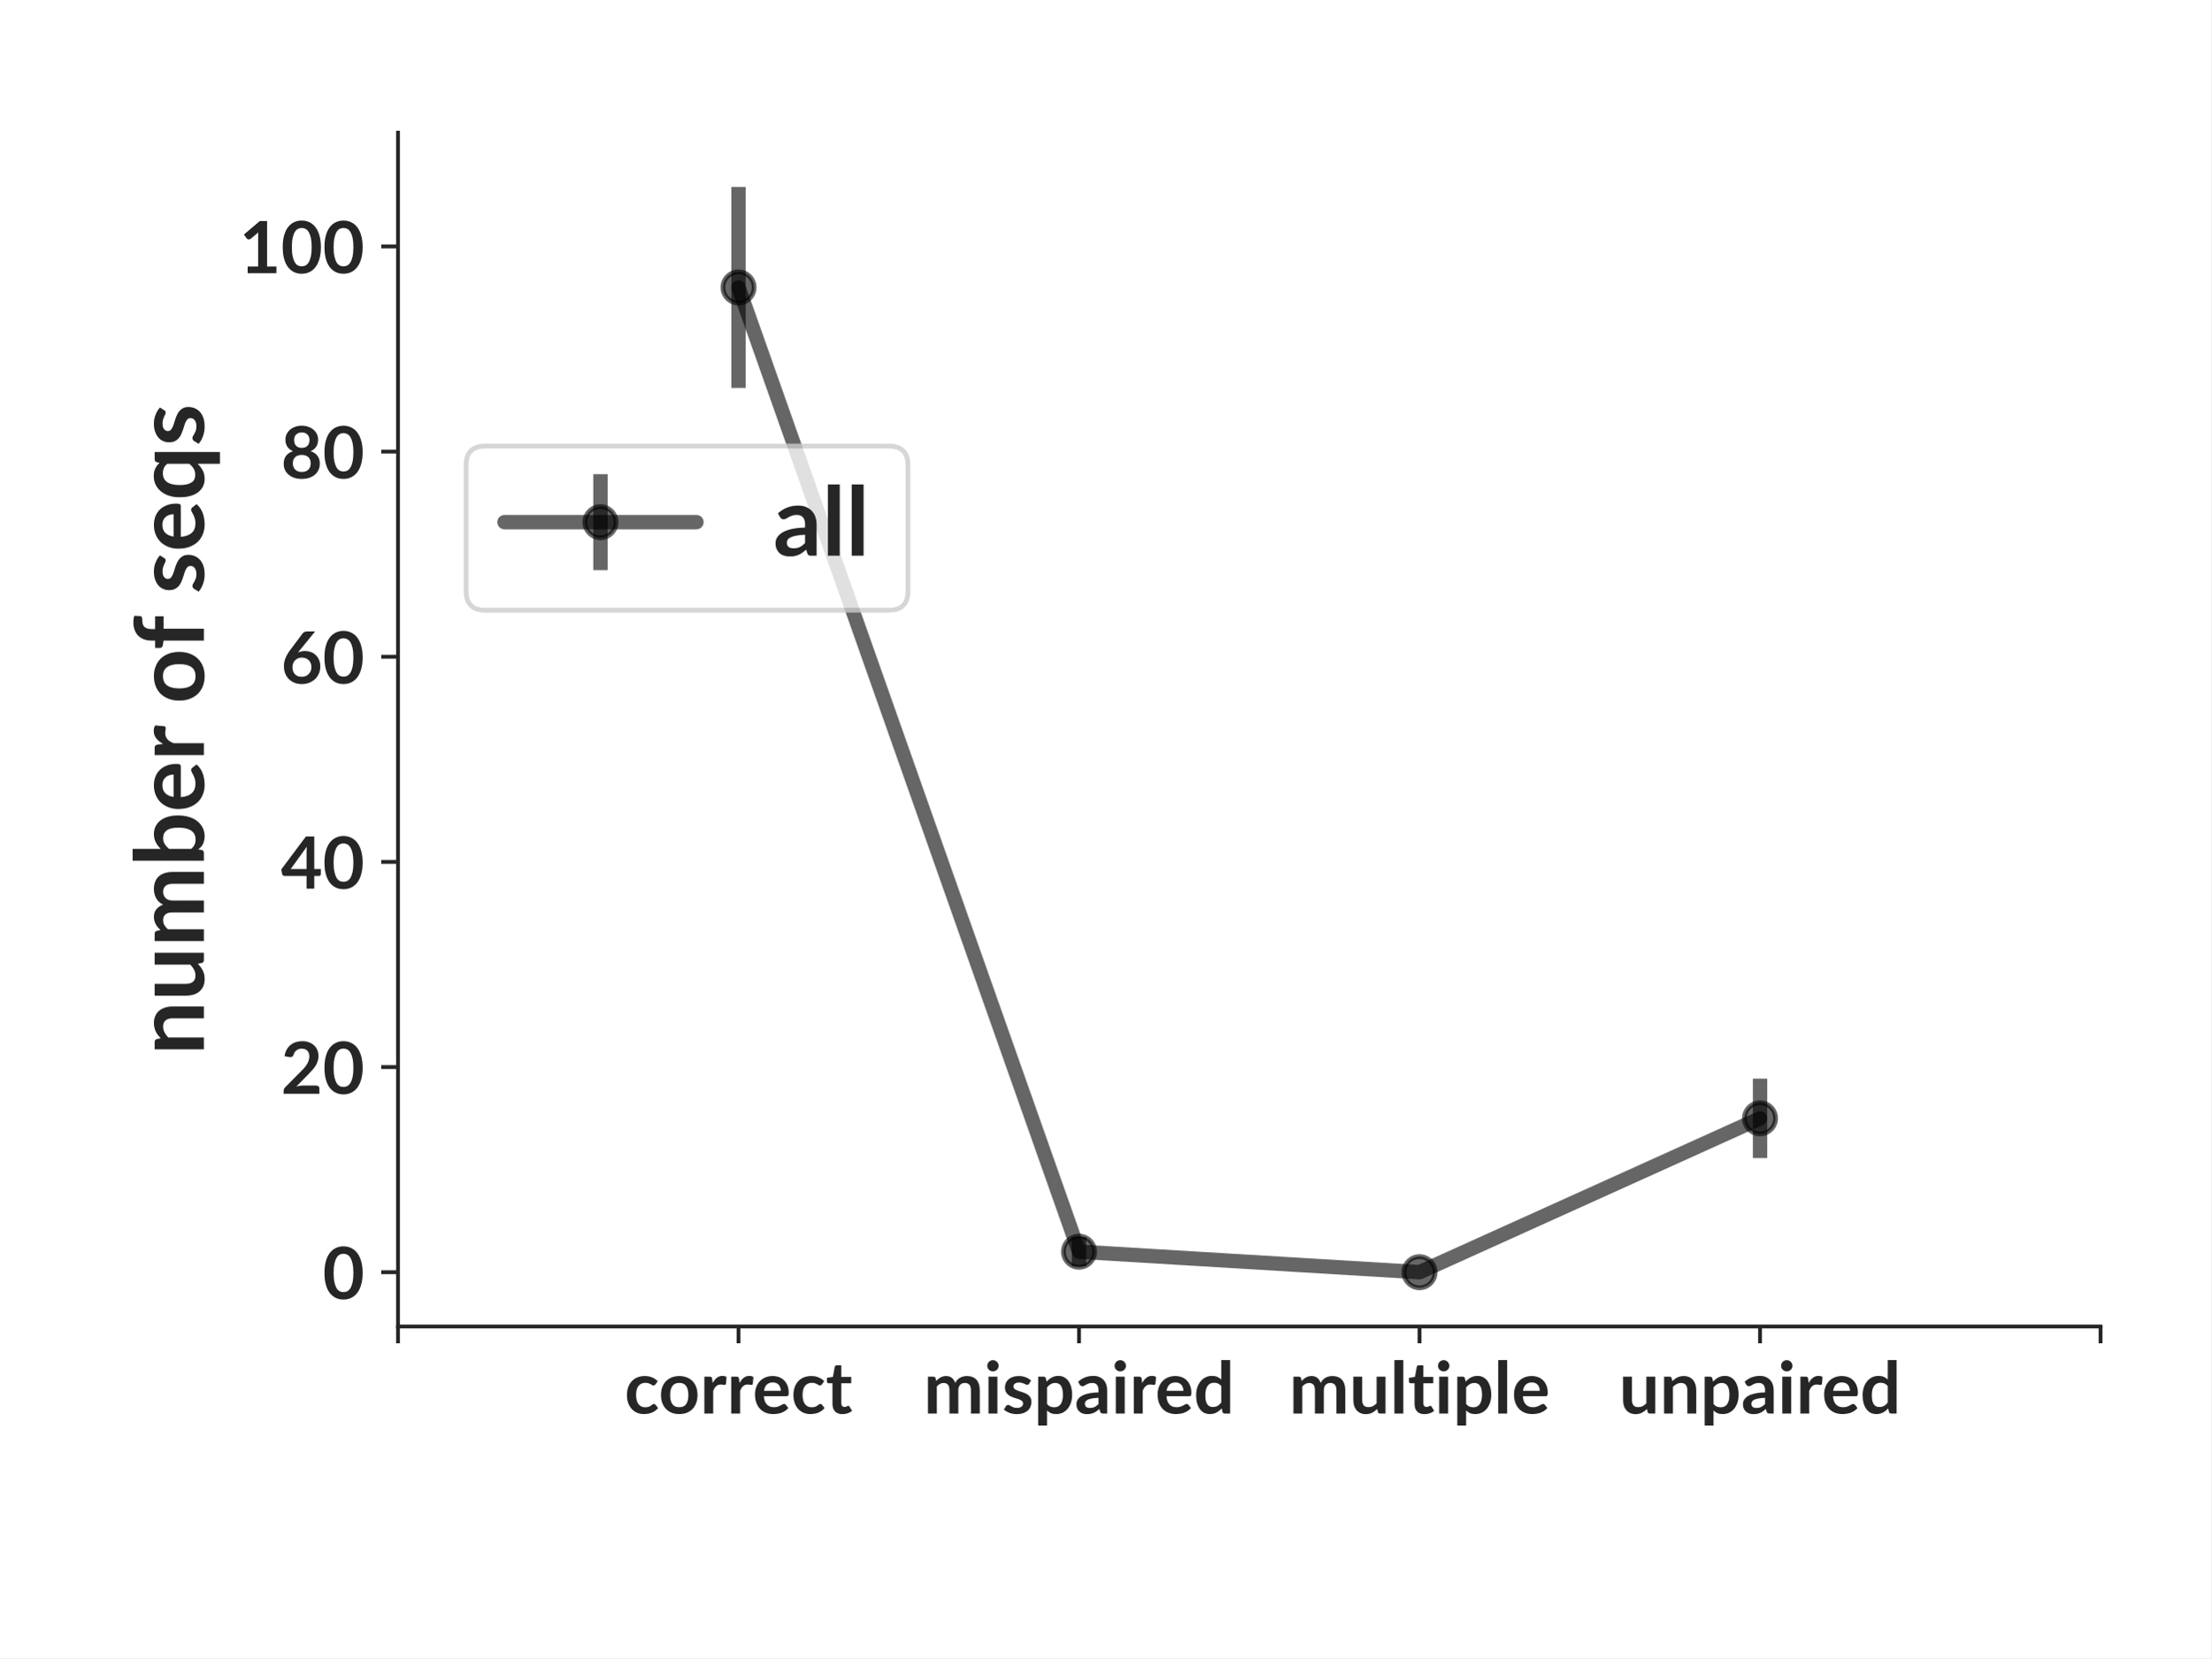
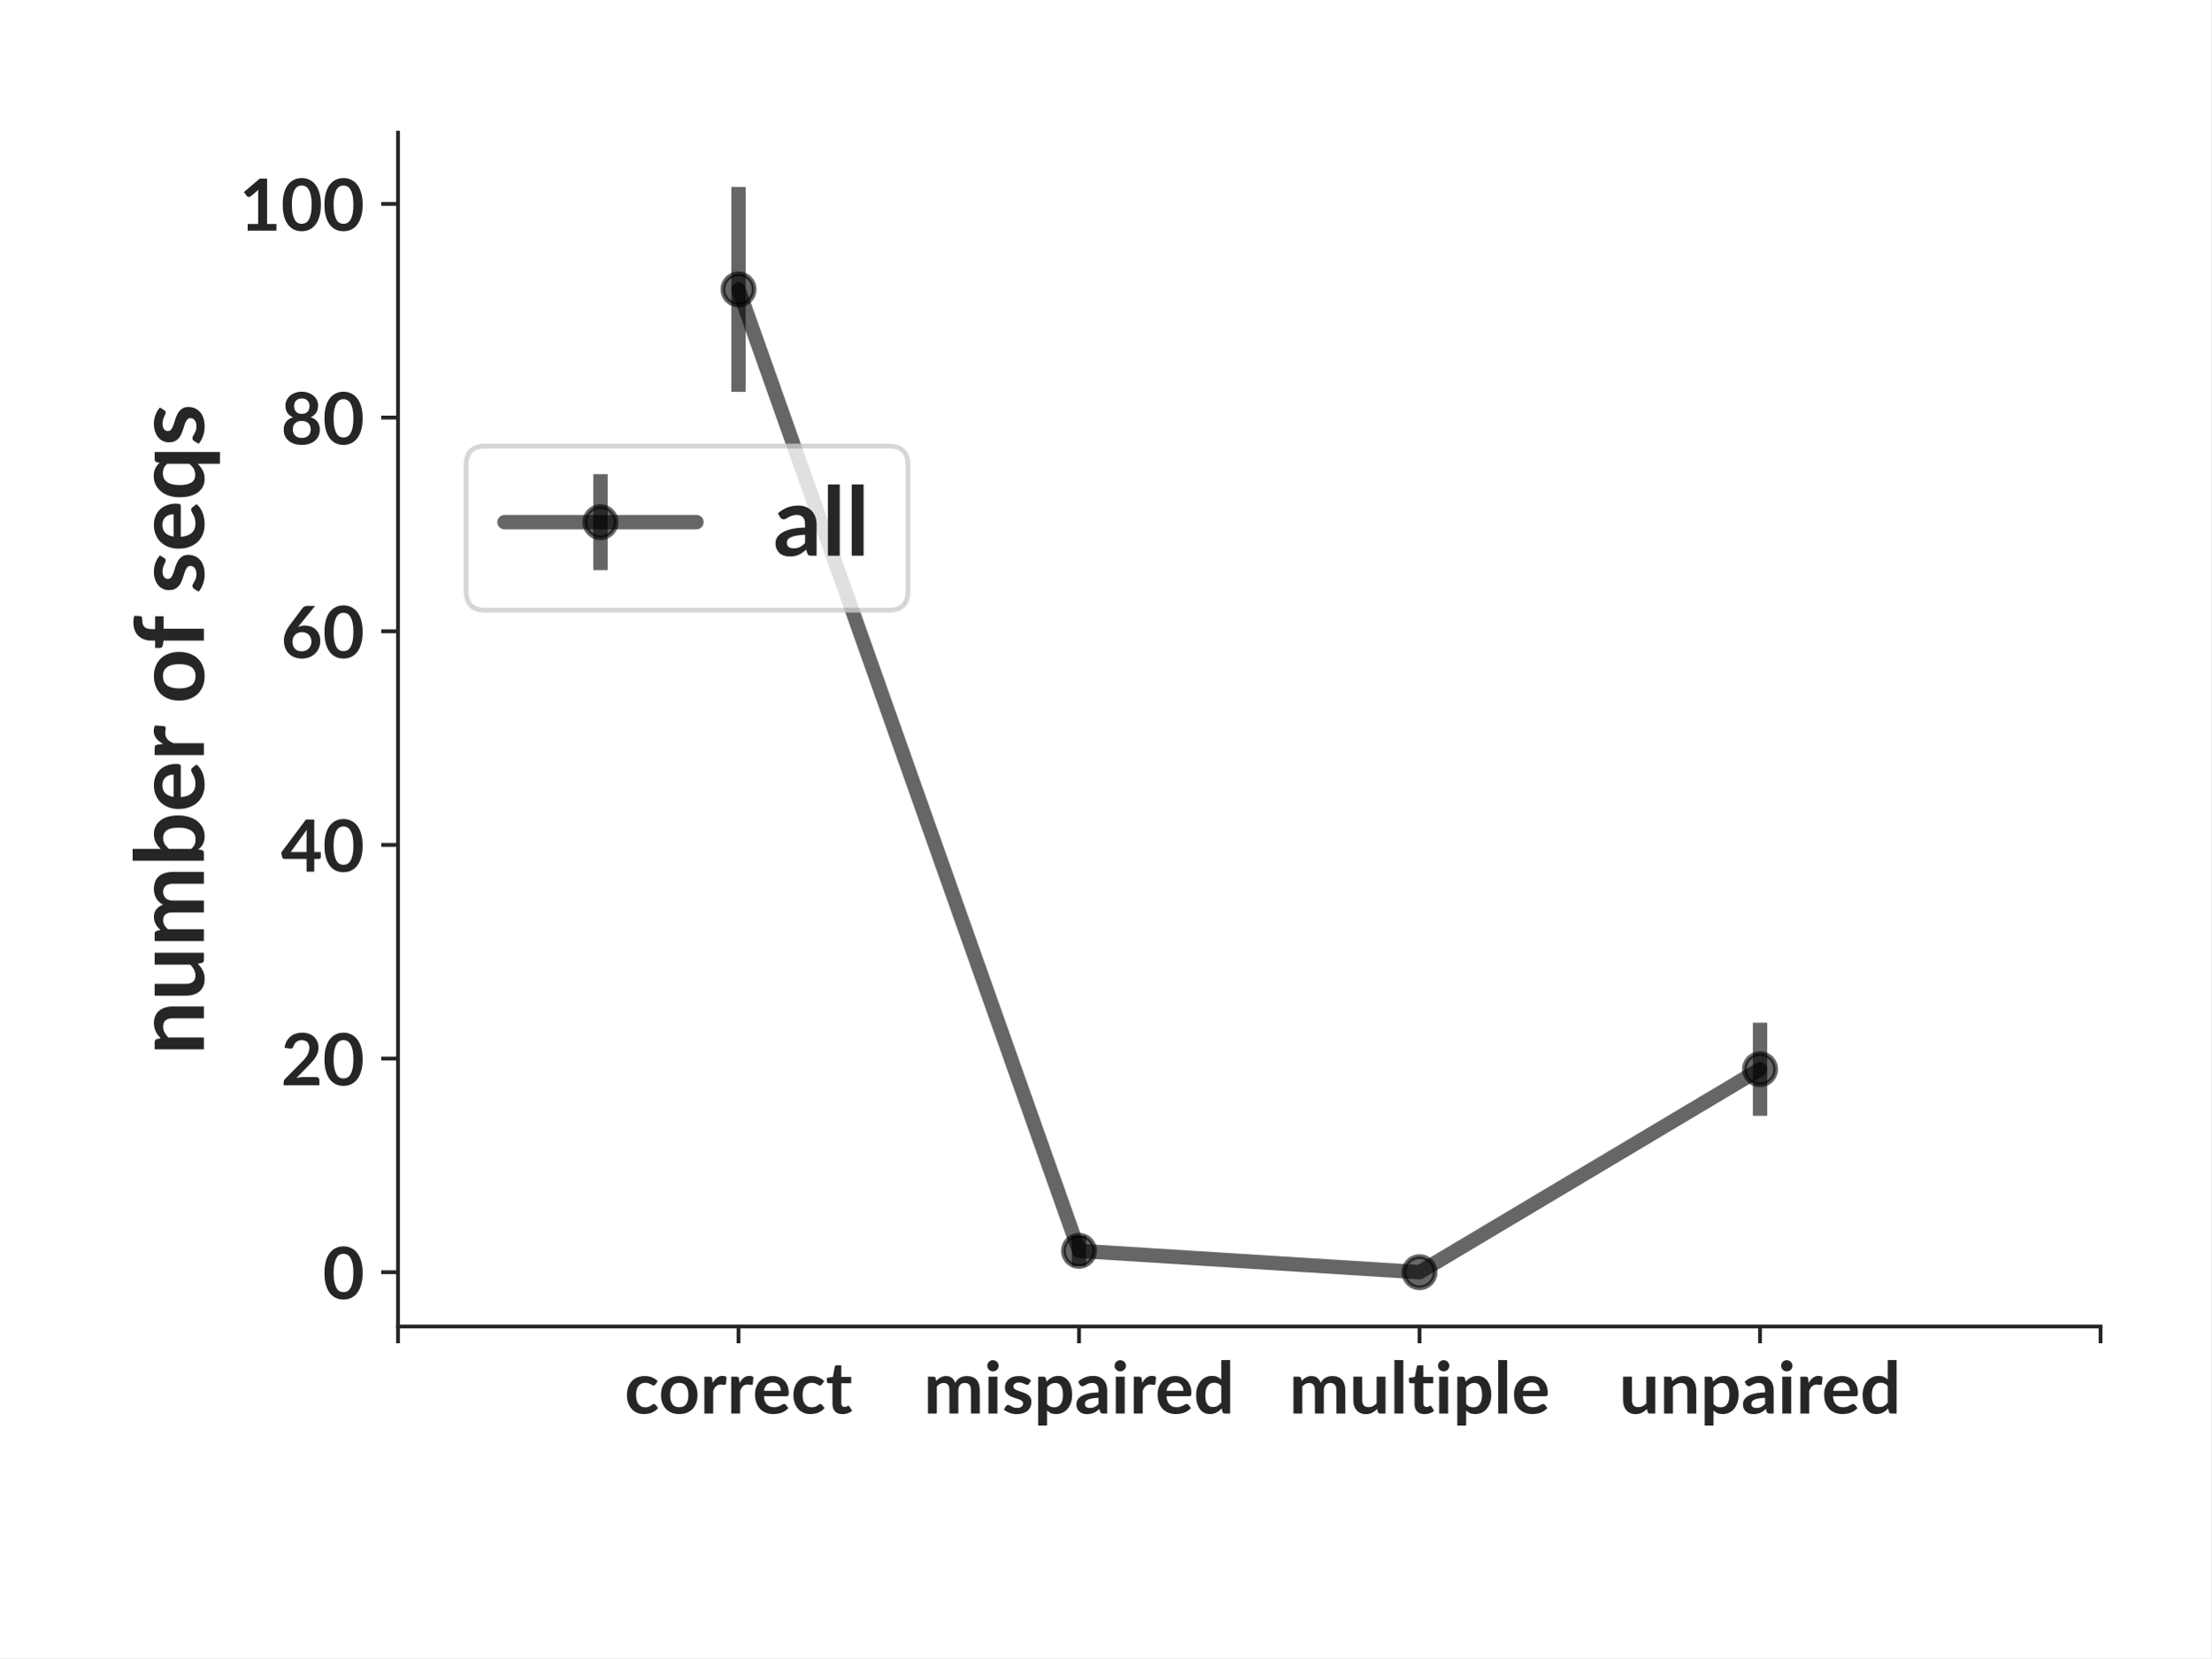
<svg xmlns="http://www.w3.org/2000/svg" xmlns:xlink="http://www.w3.org/1999/xlink" width="460.8pt" height="345.6pt" viewBox="0 0 460.8 345.6" version="1.1">
  <defs>
    <style type="text/css">*{stroke-linejoin: round; stroke-linecap: butt}</style>
  </defs>
  <g id="figure_1">
    <g id="patch_1">
      <path d="M 0 345.6  L 460.8 345.6  L 460.8 0  L 0 0  z " style="fill: #ffffff" />
    </g>
    <g id="axes_1">
      <g id="patch_2">
        <path d="M 82.944 276.48  L 437.76 276.48  L 437.76 27.648  L 82.944 27.648  z " style="fill: #ffffff" />
      </g>
      <g id="matplotlib.axis_1">
        <g id="xtick_1">
          <g id="line2d_1">
            <defs>
-               <path id="mc4deadeed4" d="M 0 0  L 0 3.5  " style="stroke: #262626; stroke-width: 0.8" />
+               <path id="m94bf298685" d="M 0 0  L 0 3.5  " style="stroke: #262626; stroke-width: 0.8" />
            </defs>
            <g>
-               <use xlink:href="#mc4deadeed4" x="82.944" y="276.48" style="fill: #262626; stroke: #262626; stroke-width: 0.8" />
+               <use xlink:href="#m94bf298685" x="82.944" y="276.48" style="fill: #262626; stroke: #262626; stroke-width: 0.8" />
            </g>
          </g>
        </g>
        <g id="xtick_2">
          <g id="line2d_2">
            <g>
-               <use xlink:href="#mc4deadeed4" x="153.907" y="276.48" style="fill: #262626; stroke: #262626; stroke-width: 0.8" />
+               <use xlink:href="#m94bf298685" x="153.907" y="276.48" style="fill: #262626; stroke: #262626; stroke-width: 0.8" />
            </g>
          </g>
          <g id="text_1">
            <text style="font-weight: 700; font-size: 15px; font-family: 'Lato'; text-anchor: middle; fill: #262626" x="153.907" y="294.625" transform="rotate(-0 153.9072 294.6245)">correct</text>
          </g>
        </g>
        <g id="xtick_3">
          <g id="line2d_3">
            <g>
-               <use xlink:href="#mc4deadeed4" x="224.87" y="276.48" style="fill: #262626; stroke: #262626; stroke-width: 0.8" />
+               <use xlink:href="#m94bf298685" x="224.87" y="276.48" style="fill: #262626; stroke: #262626; stroke-width: 0.8" />
            </g>
          </g>
          <g id="text_2">
            <text style="font-weight: 700; font-size: 15px; font-family: 'Lato'; text-anchor: middle; fill: #262626" x="224.87" y="294.625" transform="rotate(-0 224.8704 294.6245)">mispaired</text>
          </g>
        </g>
        <g id="xtick_4">
          <g id="line2d_4">
            <g>
-               <use xlink:href="#mc4deadeed4" x="295.834" y="276.48" style="fill: #262626; stroke: #262626; stroke-width: 0.8" />
+               <use xlink:href="#m94bf298685" x="295.834" y="276.48" style="fill: #262626; stroke: #262626; stroke-width: 0.8" />
            </g>
          </g>
          <g id="text_3">
            <text style="font-weight: 700; font-size: 15px; font-family: 'Lato'; text-anchor: middle; fill: #262626" x="295.834" y="294.625" transform="rotate(-0 295.8336 294.6245)">multiple</text>
          </g>
        </g>
        <g id="xtick_5">
          <g id="line2d_5">
            <g>
-               <use xlink:href="#mc4deadeed4" x="366.797" y="276.48" style="fill: #262626; stroke: #262626; stroke-width: 0.8" />
+               <use xlink:href="#m94bf298685" x="366.797" y="276.48" style="fill: #262626; stroke: #262626; stroke-width: 0.8" />
            </g>
          </g>
          <g id="text_4">
            <text style="font-weight: 700; font-size: 15px; font-family: 'Lato'; text-anchor: middle; fill: #262626" x="366.797" y="294.625" transform="rotate(-0 366.7968 294.6245)">unpaired</text>
          </g>
        </g>
        <g id="xtick_6">
          <g id="line2d_6">
            <g>
-               <use xlink:href="#mc4deadeed4" x="437.76" y="276.48" style="fill: #262626; stroke: #262626; stroke-width: 0.8" />
+               <use xlink:href="#m94bf298685" x="437.76" y="276.48" style="fill: #262626; stroke: #262626; stroke-width: 0.8" />
            </g>
          </g>
        </g>
      </g>
      <g id="matplotlib.axis_2">
        <g id="ytick_1">
          <g id="line2d_7">
            <defs>
-               <path id="m663ee0f4a2" d="M 0 0  L -3.5 0  " style="stroke: #262626; stroke-width: 0.8" />
+               <path id="m52b095f48d" d="M 0 0  L -3.5 0  " style="stroke: #262626; stroke-width: 0.8" />
            </defs>
            <g>
-               <use xlink:href="#m663ee0f4a2" x="82.944" y="265.169" style="fill: #262626; stroke: #262626; stroke-width: 0.8" />
+               <use xlink:href="#m52b095f48d" x="82.944" y="265.169" style="fill: #262626; stroke: #262626; stroke-width: 0.8" />
            </g>
          </g>
          <g id="text_5">
            <text style="font-weight: 700; font-size: 15px; font-family: 'Lato'; text-anchor: end; fill: #262626" x="75.944" y="270.742" transform="rotate(-0 75.944 270.7417)">0</text>
          </g>
        </g>
        <g id="ytick_2">
          <g id="line2d_8">
            <g>
-               <use xlink:href="#m663ee0f4a2" x="82.944" y="222.407" style="fill: #262626; stroke: #262626; stroke-width: 0.8" />
+               <use xlink:href="#m52b095f48d" x="82.944" y="220.636" style="fill: #262626; stroke: #262626; stroke-width: 0.8" />
            </g>
          </g>
          <g id="text_6">
-             <text style="font-weight: 700; font-size: 15px; font-family: 'Lato'; text-anchor: end; fill: #262626" x="75.944" y="227.979" transform="rotate(-0 75.944 227.9789)">20</text>
+             <text style="font-weight: 700; font-size: 15px; font-family: 'Lato'; text-anchor: end; fill: #262626" x="75.944" y="226.208" transform="rotate(-0 75.944 226.2084)">20</text>
          </g>
        </g>
        <g id="ytick_3">
          <g id="line2d_9">
            <g>
-               <use xlink:href="#m663ee0f4a2" x="82.944" y="179.644" style="fill: #262626; stroke: #262626; stroke-width: 0.8" />
+               <use xlink:href="#m52b095f48d" x="82.944" y="176.103" style="fill: #262626; stroke: #262626; stroke-width: 0.8" />
            </g>
          </g>
          <g id="text_7">
-             <text style="font-weight: 700; font-size: 15px; font-family: 'Lato'; text-anchor: end; fill: #262626" x="75.944" y="185.216" transform="rotate(-0 75.944 185.2161)">40</text>
+             <text style="font-weight: 700; font-size: 15px; font-family: 'Lato'; text-anchor: end; fill: #262626" x="75.944" y="181.675" transform="rotate(-0 75.944 181.675)">40</text>
          </g>
        </g>
        <g id="ytick_4">
          <g id="line2d_10">
            <g>
-               <use xlink:href="#m663ee0f4a2" x="82.944" y="136.881" style="fill: #262626; stroke: #262626; stroke-width: 0.8" />
+               <use xlink:href="#m52b095f48d" x="82.944" y="131.569" style="fill: #262626; stroke: #262626; stroke-width: 0.8" />
            </g>
          </g>
          <g id="text_8">
-             <text style="font-weight: 700; font-size: 15px; font-family: 'Lato'; text-anchor: end; fill: #262626" x="75.944" y="142.453" transform="rotate(-0 75.944 142.4533)">60</text>
+             <text style="font-weight: 700; font-size: 15px; font-family: 'Lato'; text-anchor: end; fill: #262626" x="75.944" y="137.142" transform="rotate(-0 75.944 137.1416)">60</text>
          </g>
        </g>
        <g id="ytick_5">
          <g id="line2d_11">
            <g>
-               <use xlink:href="#m663ee0f4a2" x="82.944" y="94.118" style="fill: #262626; stroke: #262626; stroke-width: 0.8" />
+               <use xlink:href="#m52b095f48d" x="82.944" y="87.036" style="fill: #262626; stroke: #262626; stroke-width: 0.8" />
            </g>
          </g>
          <g id="text_9">
-             <text style="font-weight: 700; font-size: 15px; font-family: 'Lato'; text-anchor: end; fill: #262626" x="75.944" y="99.69" transform="rotate(-0 75.944 99.69047)">80</text>
+             <text style="font-weight: 700; font-size: 15px; font-family: 'Lato'; text-anchor: end; fill: #262626" x="75.944" y="92.608" transform="rotate(-0 75.944 92.60828)">80</text>
          </g>
        </g>
        <g id="ytick_6">
          <g id="line2d_12">
            <g>
-               <use xlink:href="#m663ee0f4a2" x="82.944" y="51.355" style="fill: #262626; stroke: #262626; stroke-width: 0.8" />
+               <use xlink:href="#m52b095f48d" x="82.944" y="42.503" style="fill: #262626; stroke: #262626; stroke-width: 0.8" />
            </g>
          </g>
          <g id="text_10">
-             <text style="font-weight: 700; font-size: 15px; font-family: 'Lato'; text-anchor: end; fill: #262626" x="75.944" y="56.928" transform="rotate(-0 75.944 56.92766)">100</text>
+             <text style="font-weight: 700; font-size: 15px; font-family: 'Lato'; text-anchor: end; fill: #262626" x="75.944" y="48.075" transform="rotate(-0 75.944 48.07492)">100</text>
          </g>
        </g>
        <g id="text_11">
          <text style="font-weight: 700; font-size: 20px; font-family: 'Lato'; text-anchor: middle; fill: #262626" x="42.494" y="152.064" transform="rotate(-90 42.494 152.064)">number of seqs</text>
        </g>
      </g>
      <g id="LineCollection_1">
-         <path d="M 153.907 80.857  L 153.907 38.959  " clip-path="url(#p2f230640ff)" style="fill: none; stroke: #000000; stroke-opacity: 0.6; stroke-width: 3" />
-         <path d="M 224.87 263.917  L 224.87 257.869  " clip-path="url(#p2f230640ff)" style="fill: none; stroke: #000000; stroke-opacity: 0.6; stroke-width: 3" />
-         <path d="M 295.834 265.169  L 295.834 265.169  " clip-path="url(#p2f230640ff)" style="fill: none; stroke: #000000; stroke-opacity: 0.6; stroke-width: 3" />
-         <path d="M 366.797 241.378  L 366.797 224.816  " clip-path="url(#p2f230640ff)" style="fill: none; stroke: #000000; stroke-opacity: 0.6; stroke-width: 3" />
+         <path d="M 153.907 81.673  L 153.907 38.959  " clip-path="url(#p4d88cd528c)" style="fill: none; stroke: #000000; stroke-opacity: 0.6; stroke-width: 3" />
+         <path d="M 224.87 263.865  L 224.87 257.567  " clip-path="url(#p4d88cd528c)" style="fill: none; stroke: #000000; stroke-opacity: 0.6; stroke-width: 3" />
+         <path d="M 295.834 265.169  L 295.834 265.169  " clip-path="url(#p4d88cd528c)" style="fill: none; stroke: #000000; stroke-opacity: 0.6; stroke-width: 3" />
+         <path d="M 366.797 232.569  L 366.797 213.157  " clip-path="url(#p4d88cd528c)" style="fill: none; stroke: #000000; stroke-opacity: 0.6; stroke-width: 3" />
      </g>
      <g id="line2d_13">
-         <path d="M 153.907 59.908  L 224.87 260.893  L 295.834 265.169  L 366.797 233.097  " clip-path="url(#p2f230640ff)" style="fill: none; stroke: #000000; stroke-opacity: 0.6; stroke-width: 3; stroke-linecap: round" />
+         <path d="M 153.907 60.316  L 224.87 260.716  L 295.834 265.169  L 366.797 222.863  " clip-path="url(#p4d88cd528c)" style="fill: none; stroke: #000000; stroke-opacity: 0.6; stroke-width: 3; stroke-linecap: round" />
        <defs>
-           <path id="m7debaa873b" d="M 0 3.25  C 0.862 3.25 1.689 2.908 2.298 2.298  C 2.908 1.689 3.25 0.862 3.25 0  C 3.25 -0.862 2.908 -1.689 2.298 -2.298  C 1.689 -2.908 0.862 -3.25 0 -3.25  C -0.862 -3.25 -1.689 -2.908 -2.298 -2.298  C -2.908 -1.689 -3.25 -0.862 -3.25 0  C -3.25 0.862 -2.908 1.689 -2.298 2.298  C -1.689 2.908 -0.862 3.25 0 3.25  z " style="stroke: #000000; stroke-opacity: 0.6" />
+           <path id="me43ade81b9" d="M 0 3.25  C 0.862 3.25 1.689 2.908 2.298 2.298  C 2.908 1.689 3.25 0.862 3.25 0  C 3.25 -0.862 2.908 -1.689 2.298 -2.298  C 1.689 -2.908 0.862 -3.25 0 -3.25  C -0.862 -3.25 -1.689 -2.908 -2.298 -2.298  C -2.908 -1.689 -3.25 -0.862 -3.25 0  C -3.25 0.862 -2.908 1.689 -2.298 2.298  C -1.689 2.908 -0.862 3.25 0 3.25  z " style="stroke: #000000; stroke-opacity: 0.6" />
        </defs>
-         <g clip-path="url(#p2f230640ff)">
-           <use xlink:href="#m7debaa873b" x="153.907" y="59.908" style="fill-opacity: 0.6; stroke: #000000; stroke-opacity: 0.6" />
-           <use xlink:href="#m7debaa873b" x="224.87" y="260.893" style="fill-opacity: 0.6; stroke: #000000; stroke-opacity: 0.6" />
-           <use xlink:href="#m7debaa873b" x="295.834" y="265.169" style="fill-opacity: 0.6; stroke: #000000; stroke-opacity: 0.6" />
-           <use xlink:href="#m7debaa873b" x="366.797" y="233.097" style="fill-opacity: 0.6; stroke: #000000; stroke-opacity: 0.6" />
+         <g clip-path="url(#p4d88cd528c)">
+           <use xlink:href="#me43ade81b9" x="153.907" y="60.316" style="fill-opacity: 0.6; stroke: #000000; stroke-opacity: 0.6" />
+           <use xlink:href="#me43ade81b9" x="224.87" y="260.716" style="fill-opacity: 0.6; stroke: #000000; stroke-opacity: 0.6" />
+           <use xlink:href="#me43ade81b9" x="295.834" y="265.169" style="fill-opacity: 0.6; stroke: #000000; stroke-opacity: 0.6" />
+           <use xlink:href="#me43ade81b9" x="366.797" y="222.863" style="fill-opacity: 0.6; stroke: #000000; stroke-opacity: 0.6" />
        </g>
      </g>
      <g id="patch_3">
        <path d="M 82.944 276.48  L 82.944 27.648  " style="fill: none; stroke: #262626; stroke-width: 0.8; stroke-linejoin: miter; stroke-linecap: square" />
      </g>
      <g id="patch_4">
        <path d="M 82.944 276.48  L 437.76 276.48  " style="fill: none; stroke: #262626; stroke-width: 0.8; stroke-linejoin: miter; stroke-linecap: square" />
      </g>
      <g id="legend_1">
        <g id="patch_5">
          <path d="M 101.137 127.181  L 185.224 127.181  Q 189.224 127.181 189.224 123.181  L 189.224 96.971  Q 189.224 92.971 185.224 92.971  L 101.137 92.971  Q 97.137 92.971 97.137 96.971  L 97.137 123.181  Q 97.137 127.181 101.137 127.181  z " style="fill: #ffffff; opacity: 0.8; stroke: #cccccc; stroke-linejoin: miter" />
        </g>
        <g id="LineCollection_2">
          <path d="M 125.137 118.831  L 125.137 98.831  " style="fill: none; stroke: #000000; stroke-opacity: 0.6; stroke-width: 3" />
        </g>
        <g id="line2d_14">
          <path d="M 105.137 108.831  L 145.137 108.831  " style="fill: none; stroke: #000000; stroke-opacity: 0.6; stroke-width: 3; stroke-linecap: round" />
        </g>
        <g id="line2d_15">
          <g>
-             <use xlink:href="#m7debaa873b" x="125.137" y="108.831" style="fill-opacity: 0.6; stroke: #000000; stroke-opacity: 0.6" />
+             <use xlink:href="#me43ade81b9" x="125.137" y="108.831" style="fill-opacity: 0.6; stroke: #000000; stroke-opacity: 0.6" />
          </g>
        </g>
        <g id="text_12">
          <text style="font-weight: 700; font-size: 20px; font-family: 'Lato'; text-anchor: start; fill: #262626" x="161.137" y="115.831" transform="rotate(-0 161.1366 115.8308)">all</text>
        </g>
      </g>
    </g>
  </g>
  <defs>
-     <clipPath id="p2f230640ff">
+     <clipPath id="p4d88cd528c">
      <rect x="82.944" y="27.648" width="354.816" height="248.832" />
    </clipPath>
  </defs>
</svg>
